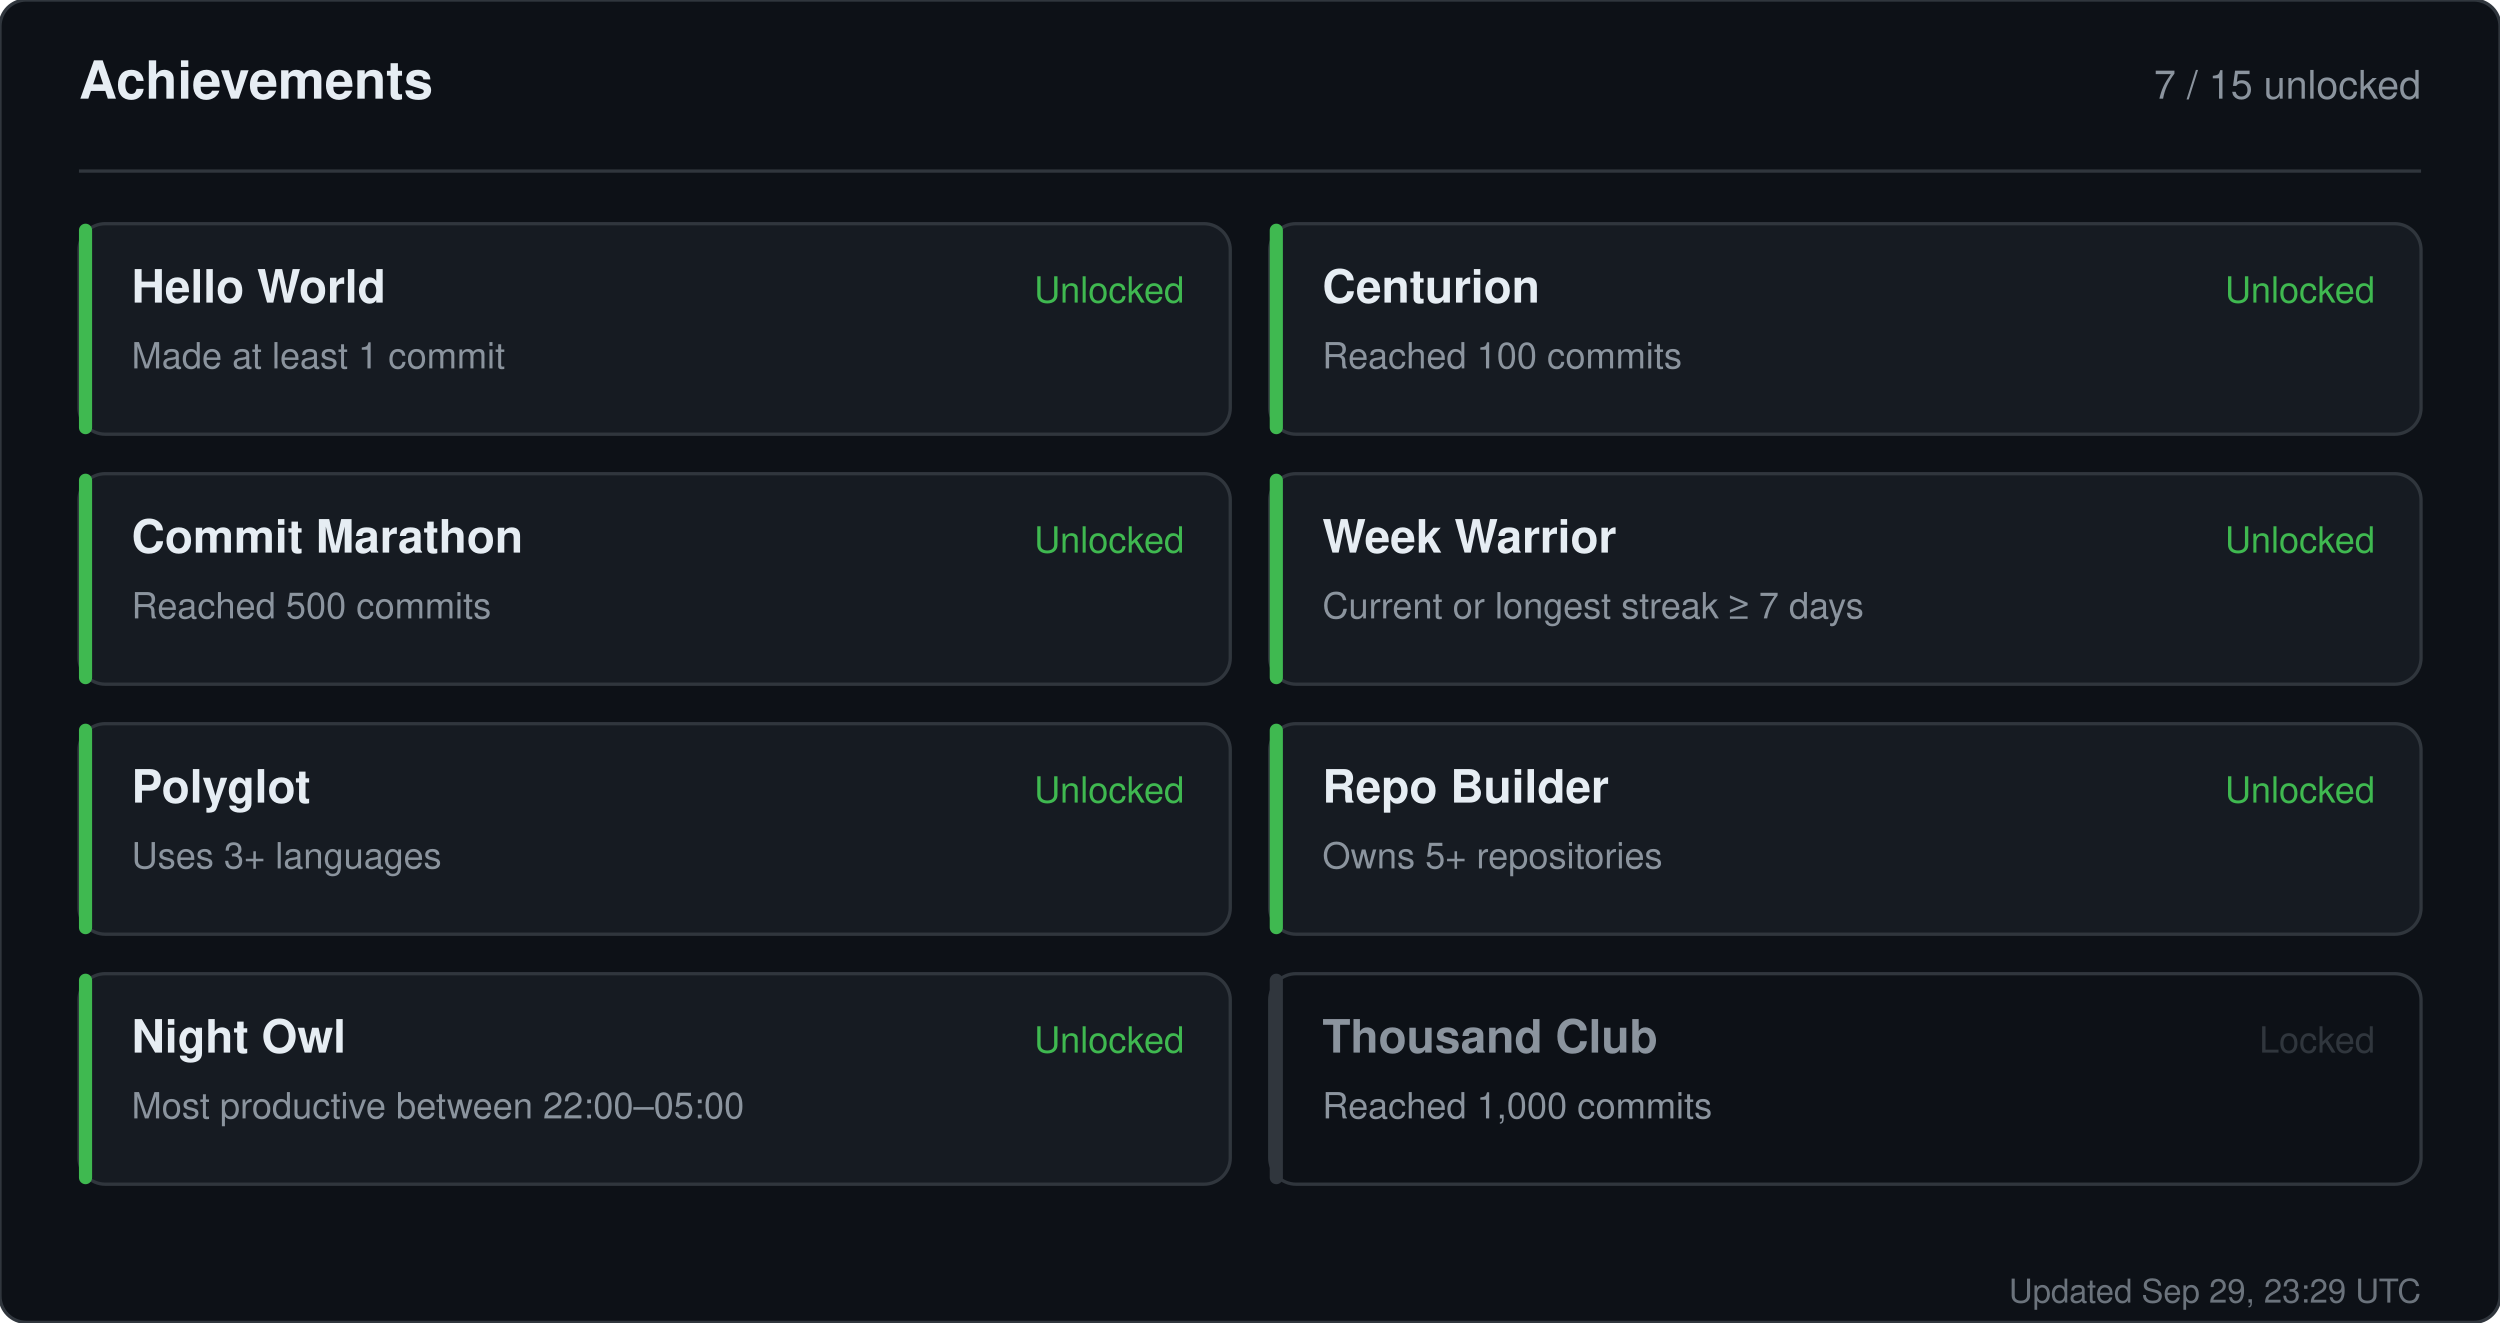
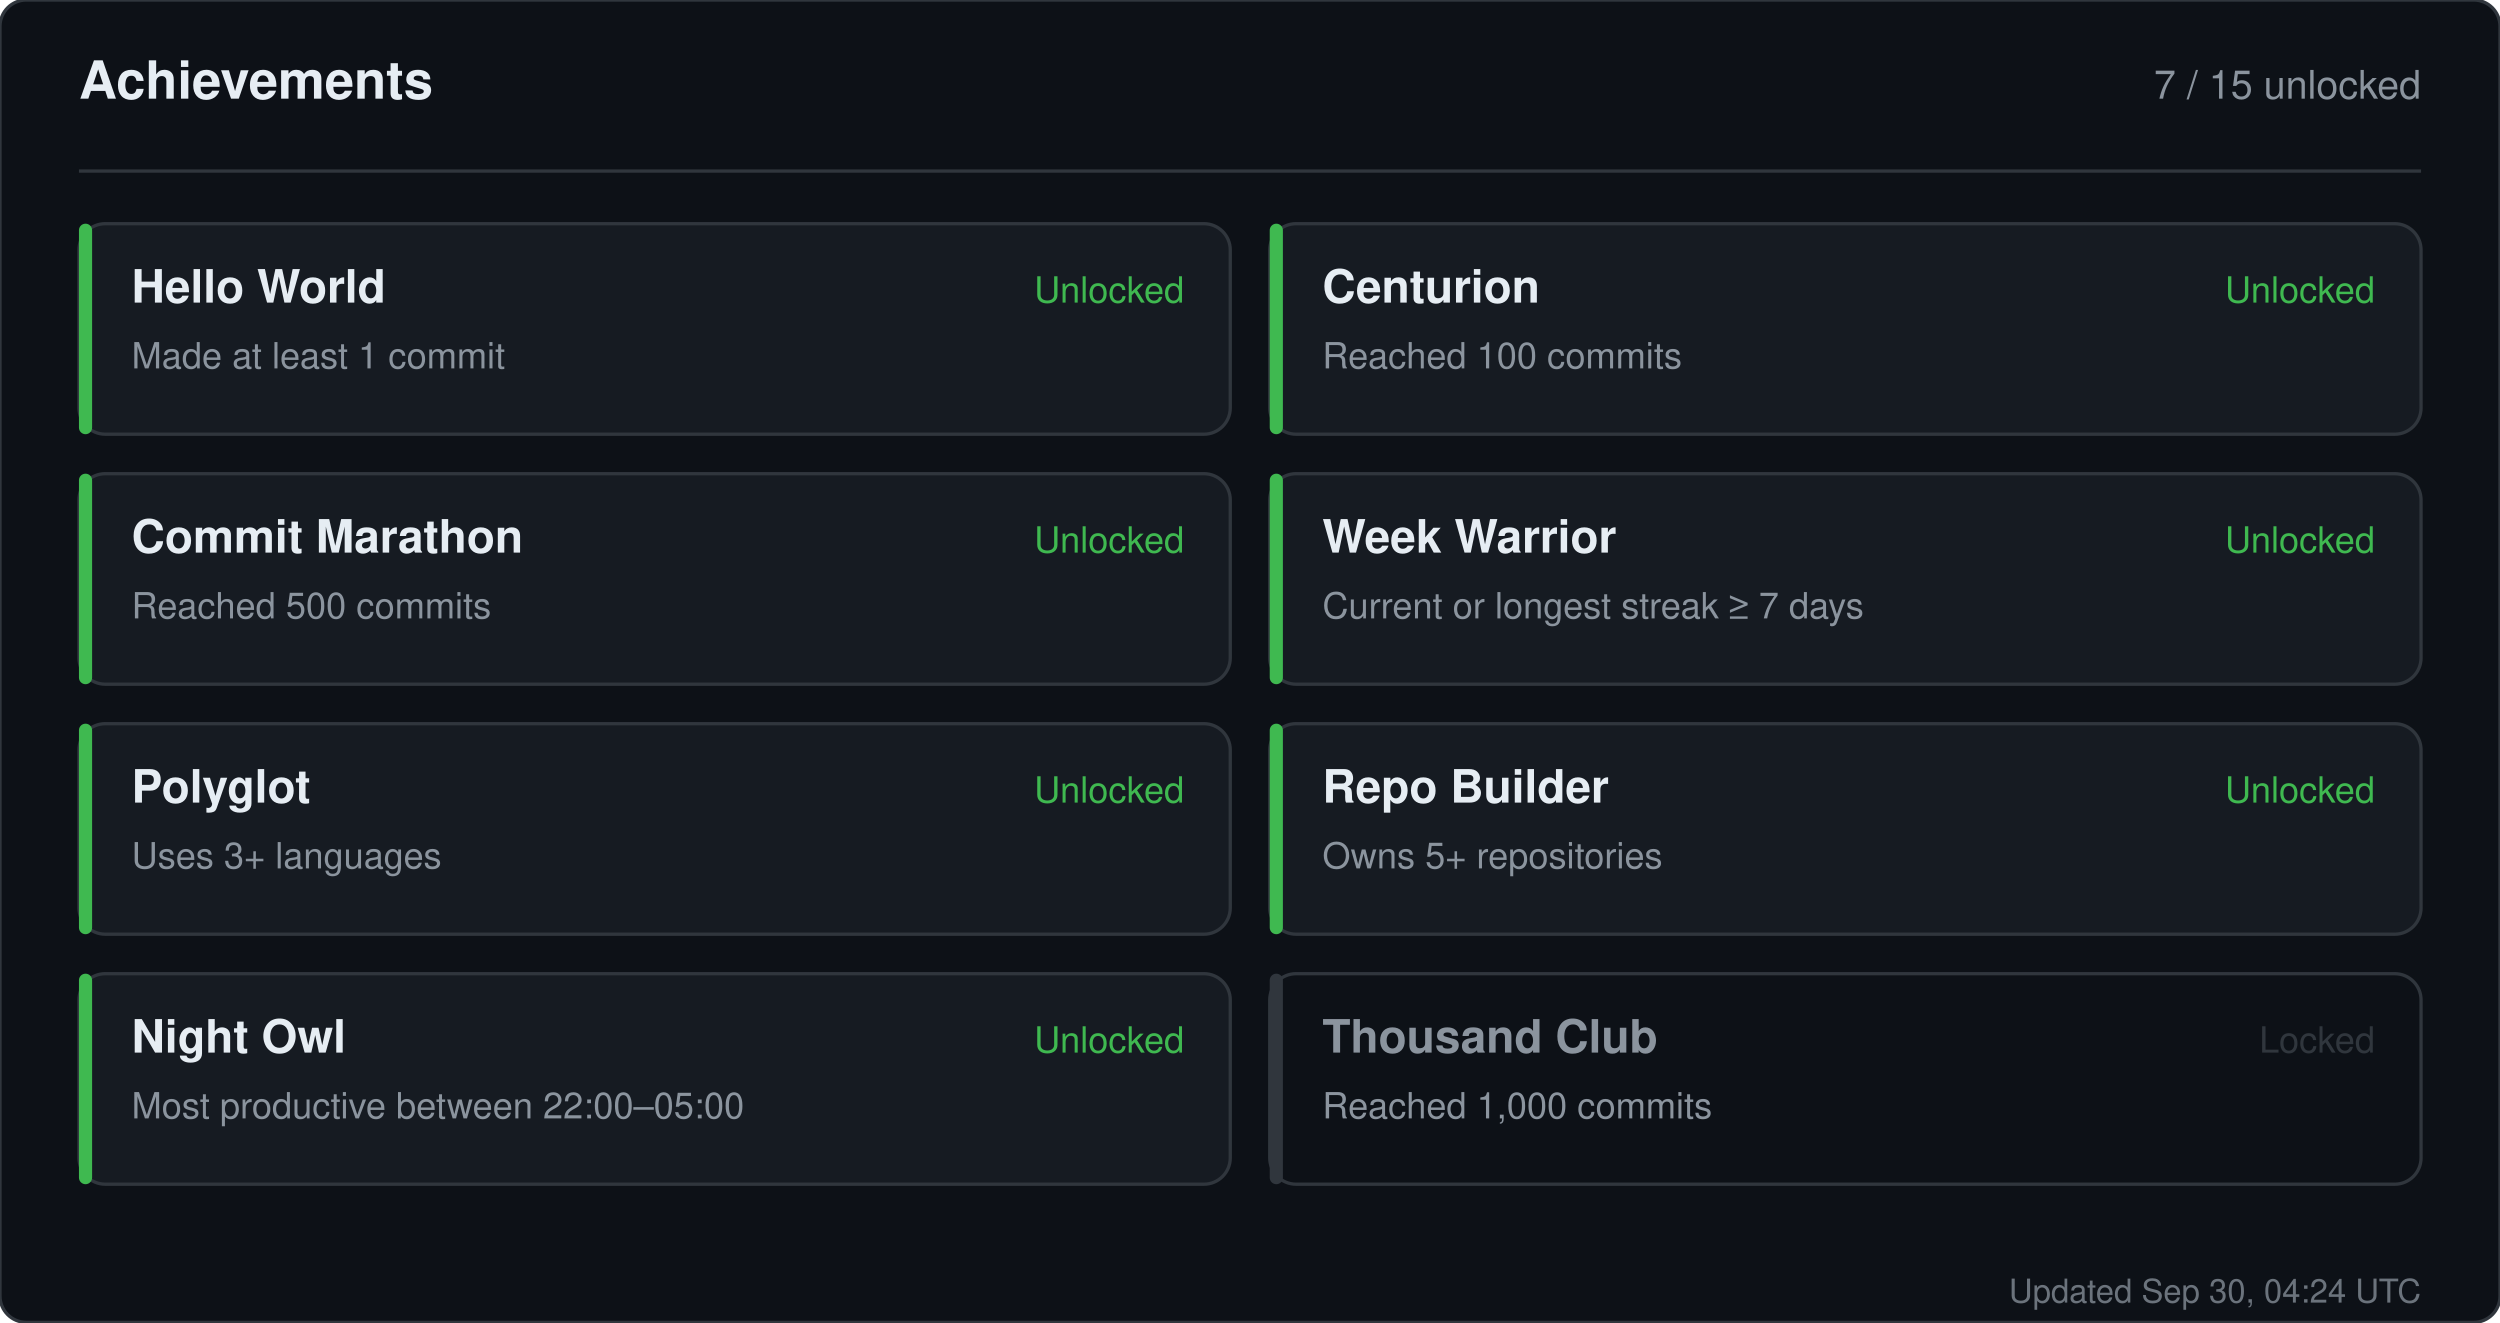
<svg xmlns="http://www.w3.org/2000/svg" width="760" height="402" viewBox="0 0 760 402" role="img" aria-label="Achievements for sandiirawan12">
  <rect width="760" height="402" rx="8" fill="#0d1117" stroke="#30363d" />
  <g font-family="-apple-system, BlinkMacSystemFont, Segoe UI, Helvetica, Arial, sans-serif">
    <text x="24" y="30" fill="#e6edf3" font-size="16" font-weight="700">Achievements</text>
    <text x="736" y="30" fill="#8b949e" font-size="12" text-anchor="end">7 / 15 unlocked</text>
    <line x1="24" y1="52" x2="736" y2="52" stroke="#30363d" />
    <rect x="24" y="68" width="350" height="64" rx="8" fill="#161b22" stroke="#30363d" />
    <rect x="24" y="68" width="4" height="64" rx="2" fill="#3fb950" />
    <text x="40" y="92" fill="#e6edf3" font-size="14" font-weight="700">Hello World</text>
    <text x="40" y="112" fill="#8b949e" font-size="11">Made at least 1 commit</text>
    <text x="360" y="92" fill="#3fb950" font-size="11" text-anchor="end">Unlocked</text>
    <rect x="386" y="68" width="350" height="64" rx="8" fill="#161b22" stroke="#30363d" />
    <rect x="386" y="68" width="4" height="64" rx="2" fill="#3fb950" />
    <text x="402" y="92" fill="#e6edf3" font-size="14" font-weight="700">Centurion</text>
    <text x="402" y="112" fill="#8b949e" font-size="11">Reached 100 commits</text>
    <text x="722" y="92" fill="#3fb950" font-size="11" text-anchor="end">Unlocked</text>
    <rect x="24" y="144" width="350" height="64" rx="8" fill="#161b22" stroke="#30363d" />
    <rect x="24" y="144" width="4" height="64" rx="2" fill="#3fb950" />
    <text x="40" y="168" fill="#e6edf3" font-size="14" font-weight="700">Commit Marathon</text>
    <text x="40" y="188" fill="#8b949e" font-size="11">Reached 500 commits</text>
    <text x="360" y="168" fill="#3fb950" font-size="11" text-anchor="end">Unlocked</text>
    <rect x="386" y="144" width="350" height="64" rx="8" fill="#161b22" stroke="#30363d" />
    <rect x="386" y="144" width="4" height="64" rx="2" fill="#3fb950" />
    <text x="402" y="168" fill="#e6edf3" font-size="14" font-weight="700">Week Warrior</text>
    <text x="402" y="188" fill="#8b949e" font-size="11">Current or longest streak ≥ 7 days</text>
    <text x="722" y="168" fill="#3fb950" font-size="11" text-anchor="end">Unlocked</text>
    <rect x="24" y="220" width="350" height="64" rx="8" fill="#161b22" stroke="#30363d" />
    <rect x="24" y="220" width="4" height="64" rx="2" fill="#3fb950" />
    <text x="40" y="244" fill="#e6edf3" font-size="14" font-weight="700">Polyglot</text>
    <text x="40" y="264" fill="#8b949e" font-size="11">Uses 3+ languages</text>
    <text x="360" y="244" fill="#3fb950" font-size="11" text-anchor="end">Unlocked</text>
    <rect x="386" y="220" width="350" height="64" rx="8" fill="#161b22" stroke="#30363d" />
    <rect x="386" y="220" width="4" height="64" rx="2" fill="#3fb950" />
    <text x="402" y="244" fill="#e6edf3" font-size="14" font-weight="700">Repo Builder</text>
    <text x="402" y="264" fill="#8b949e" font-size="11">Owns 5+ repositories</text>
    <text x="722" y="244" fill="#3fb950" font-size="11" text-anchor="end">Unlocked</text>
    <rect x="24" y="296" width="350" height="64" rx="8" fill="#161b22" stroke="#30363d" />
    <rect x="24" y="296" width="4" height="64" rx="2" fill="#3fb950" />
    <text x="40" y="320" fill="#e6edf3" font-size="14" font-weight="700">Night Owl</text>
    <text x="40" y="340" fill="#8b949e" font-size="11">Most productive between 22:00–05:00</text>
    <text x="360" y="320" fill="#3fb950" font-size="11" text-anchor="end">Unlocked</text>
    <rect x="386" y="296" width="350" height="64" rx="8" fill="#0d1117" stroke="#30363d" />
    <rect x="386" y="296" width="4" height="64" rx="2" fill="#30363d" />
    <text x="402" y="320" fill="#8b949e" font-size="14" font-weight="700">Thousand Club</text>
    <text x="402" y="340" fill="#8b949e" font-size="11">Reached 1,000 commits</text>
    <text x="722" y="320" fill="#30363d" font-size="11" text-anchor="end">Locked</text>
-     <text x="736" y="396" fill="#8b949e" font-size="10" text-anchor="end" opacity="0.75">Updated Sep 29, 23:29 UTC</text>
+     <text x="736" y="396" fill="#8b949e" font-size="10" text-anchor="end" opacity="0.75">Updated Sep 30, 04:24 UTC</text>
  </g>
</svg>
